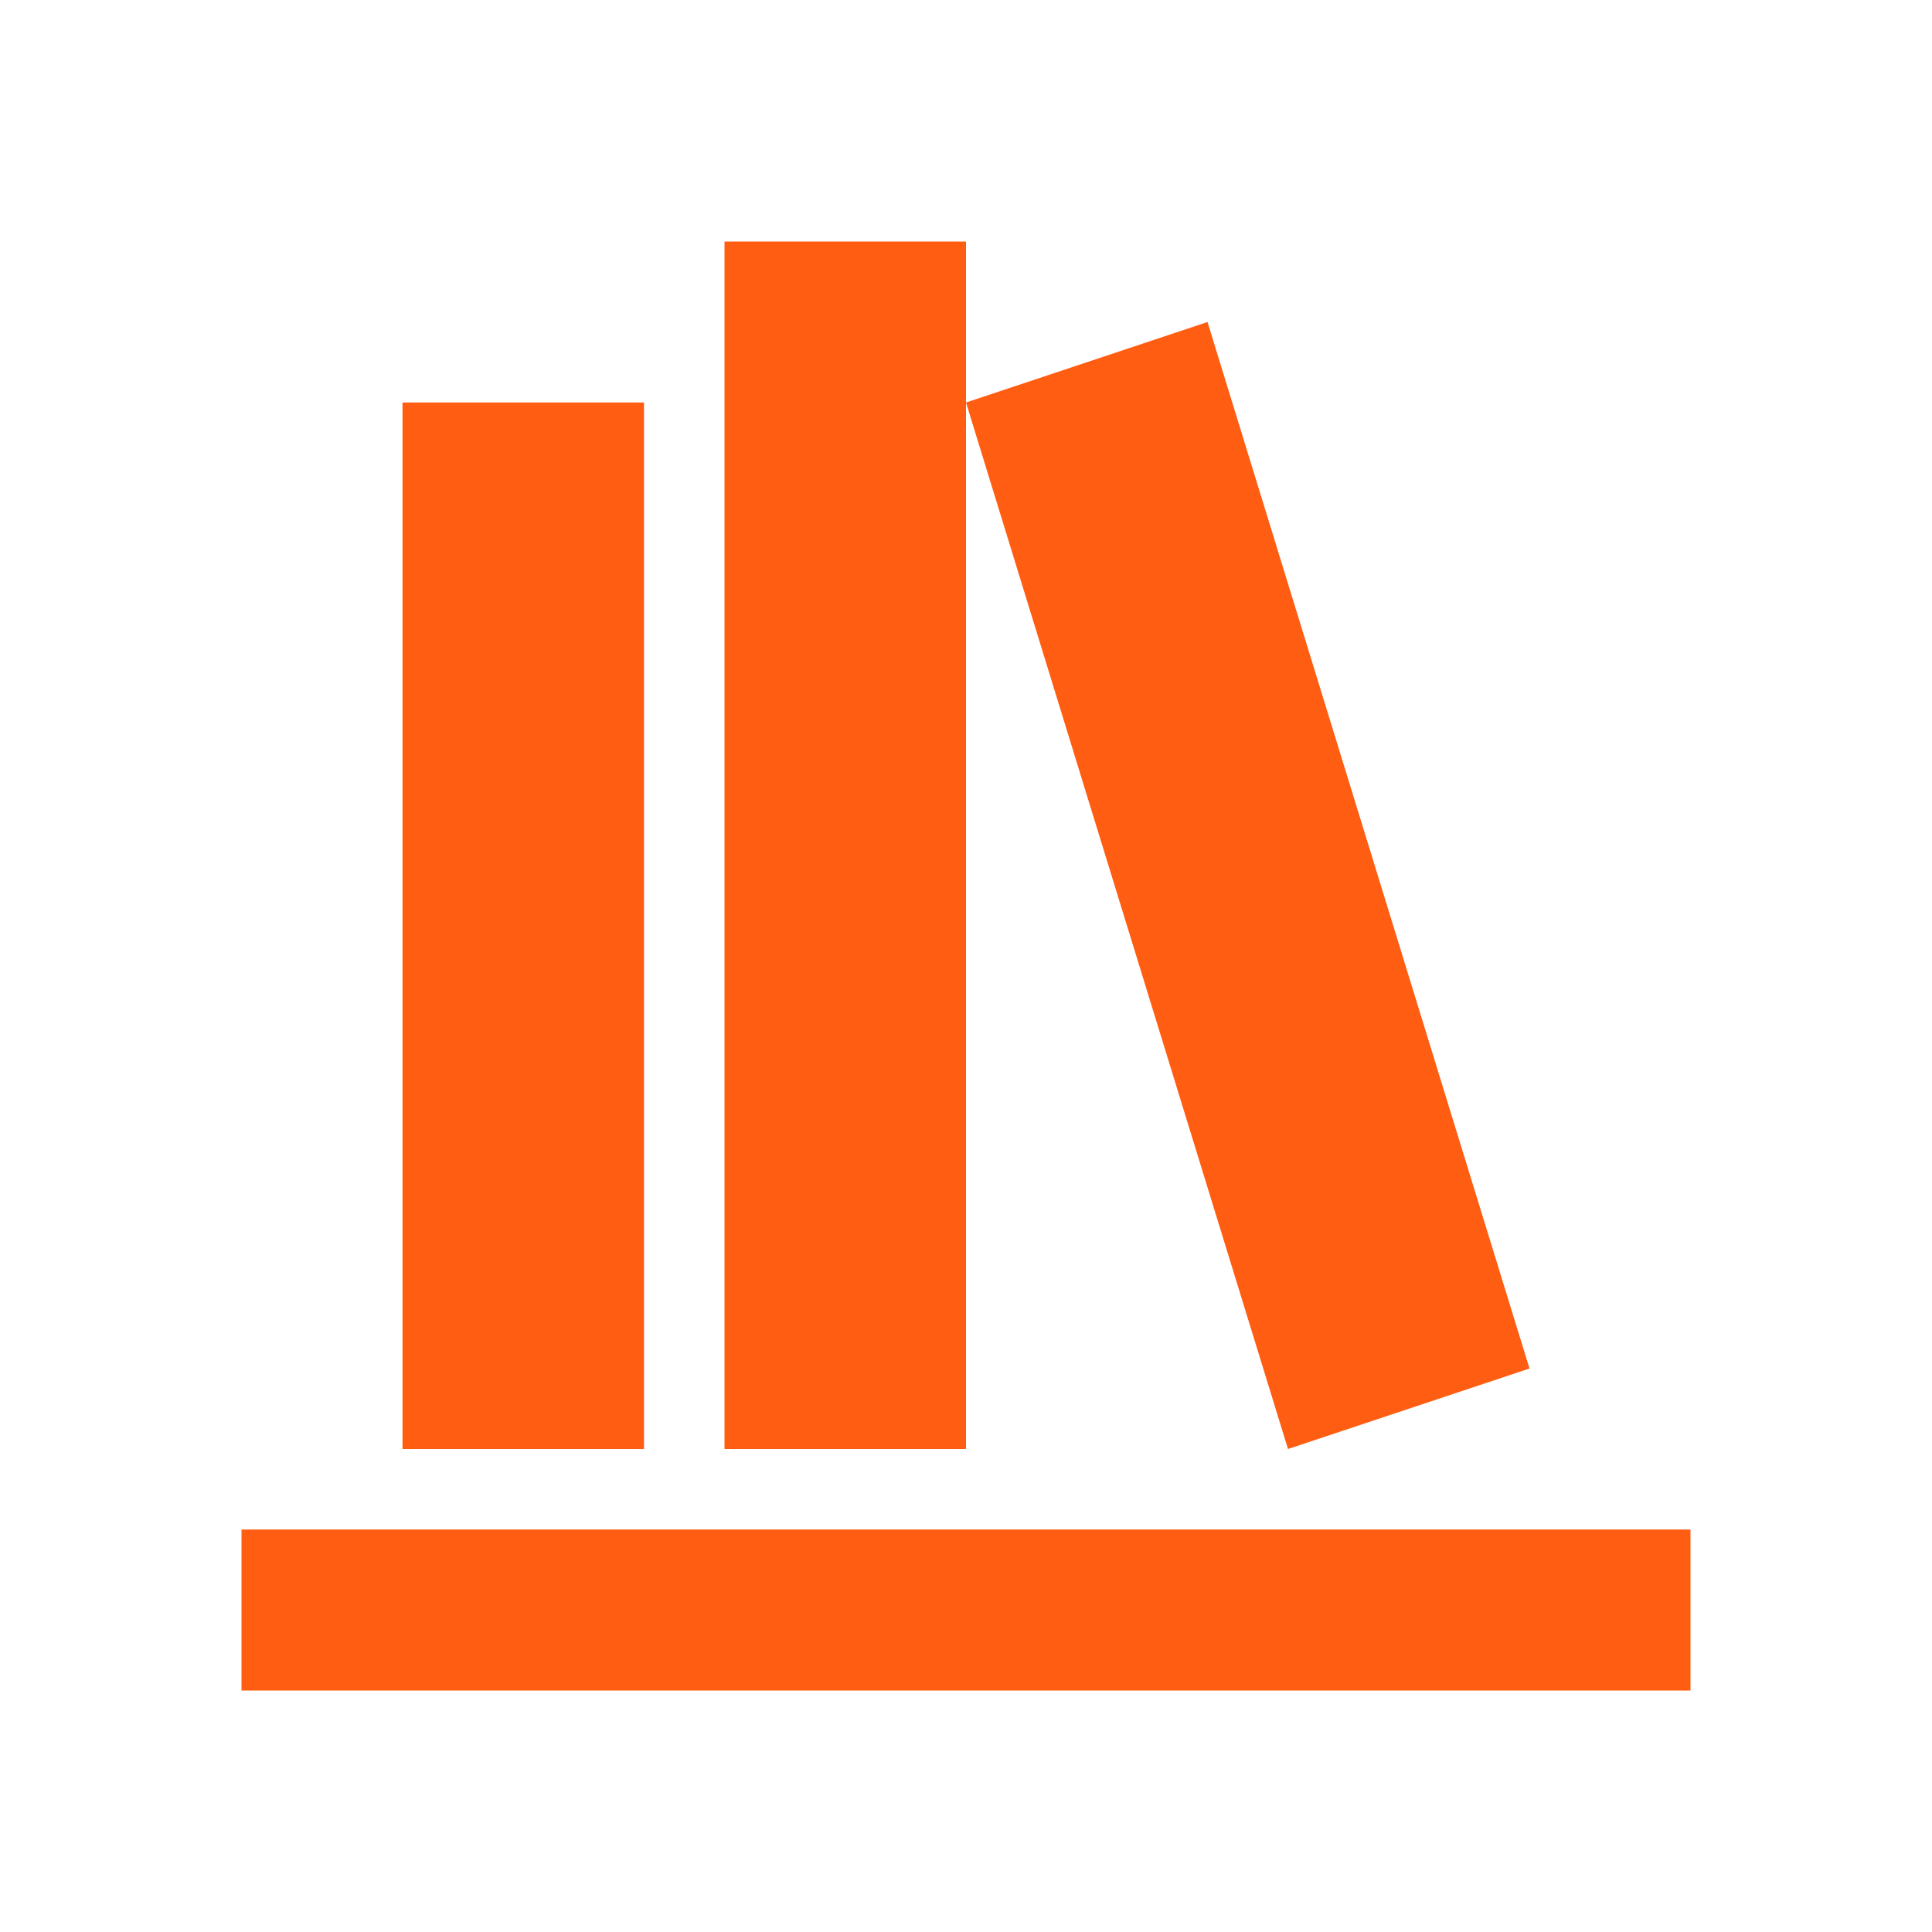
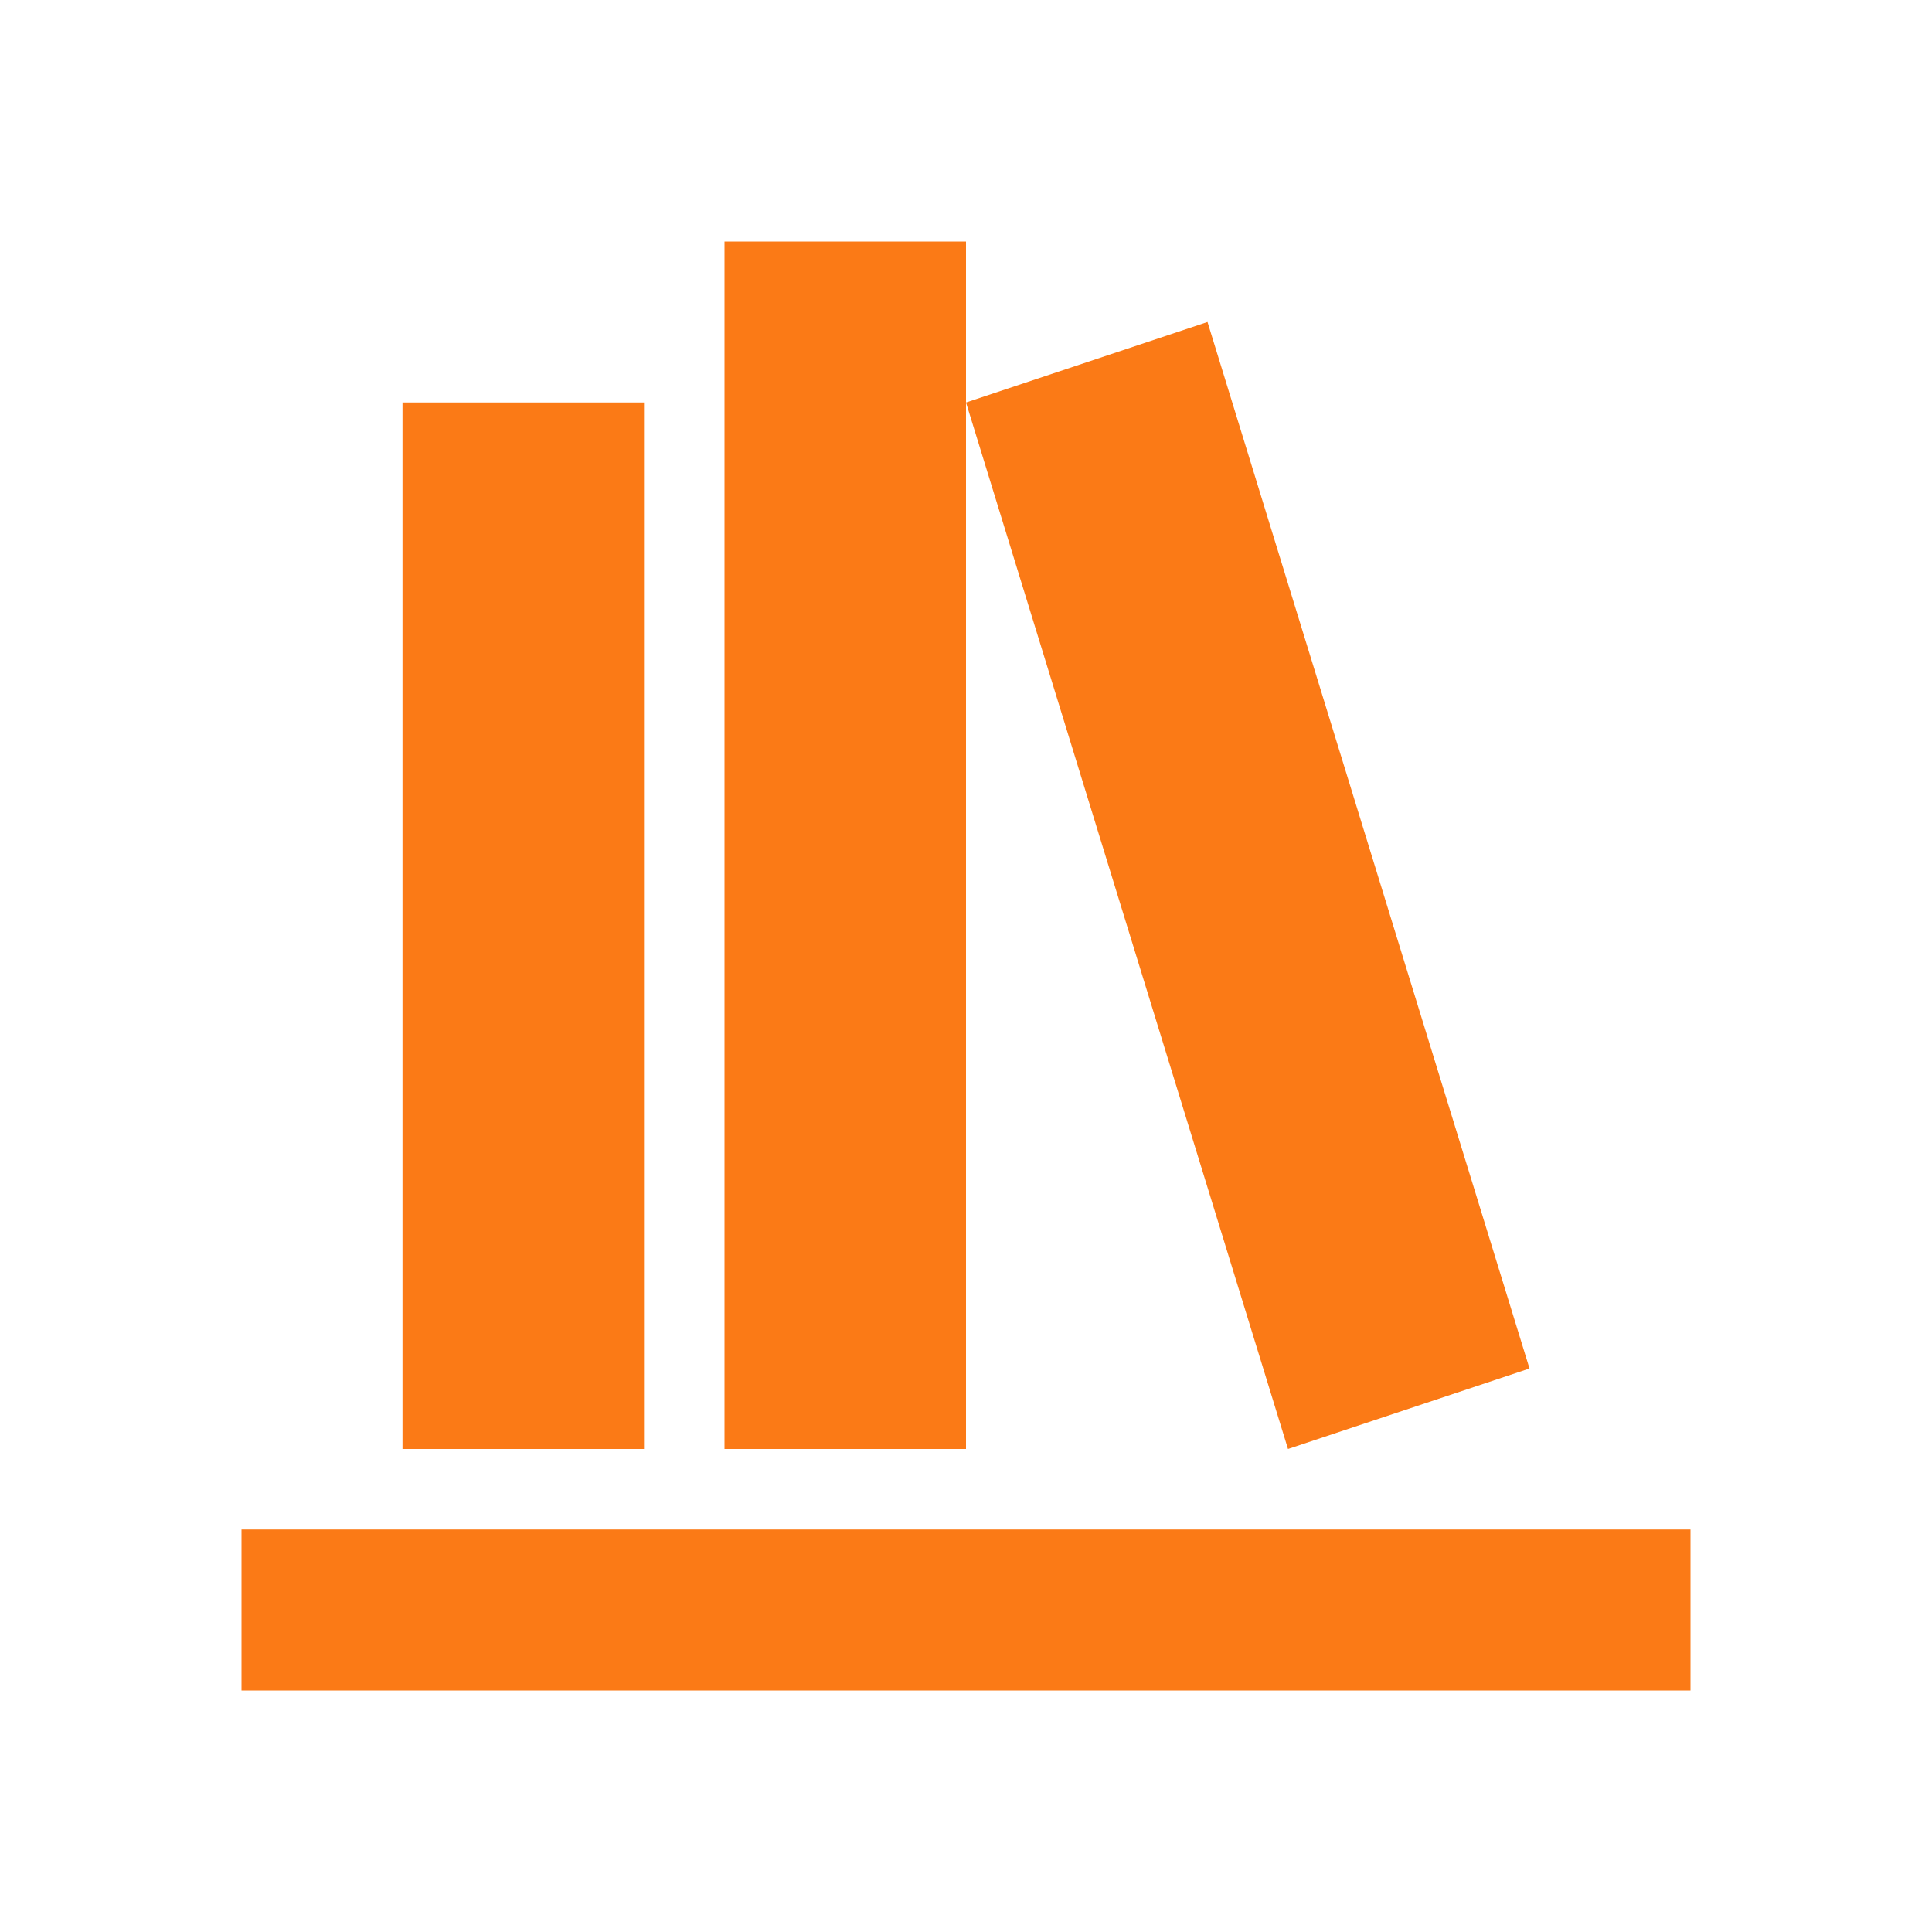
<svg xmlns="http://www.w3.org/2000/svg" viewBox="0 0 24 24">
-   <path fill="rgb(255, 93, 18)" d="M9 3V18H12V3H9M12 5L16 18L19 17L15 4L12 5M5 5V18H8V5H5M3 19V21H21V19H3Z" />
+   <path fill="rgb(251, 122, 22)" d="M9 3V18H12V3H9M12 5L16 18L19 17L15 4L12 5M5 5V18H8V5H5M3 19V21H21V19H3Z" />
</svg>
